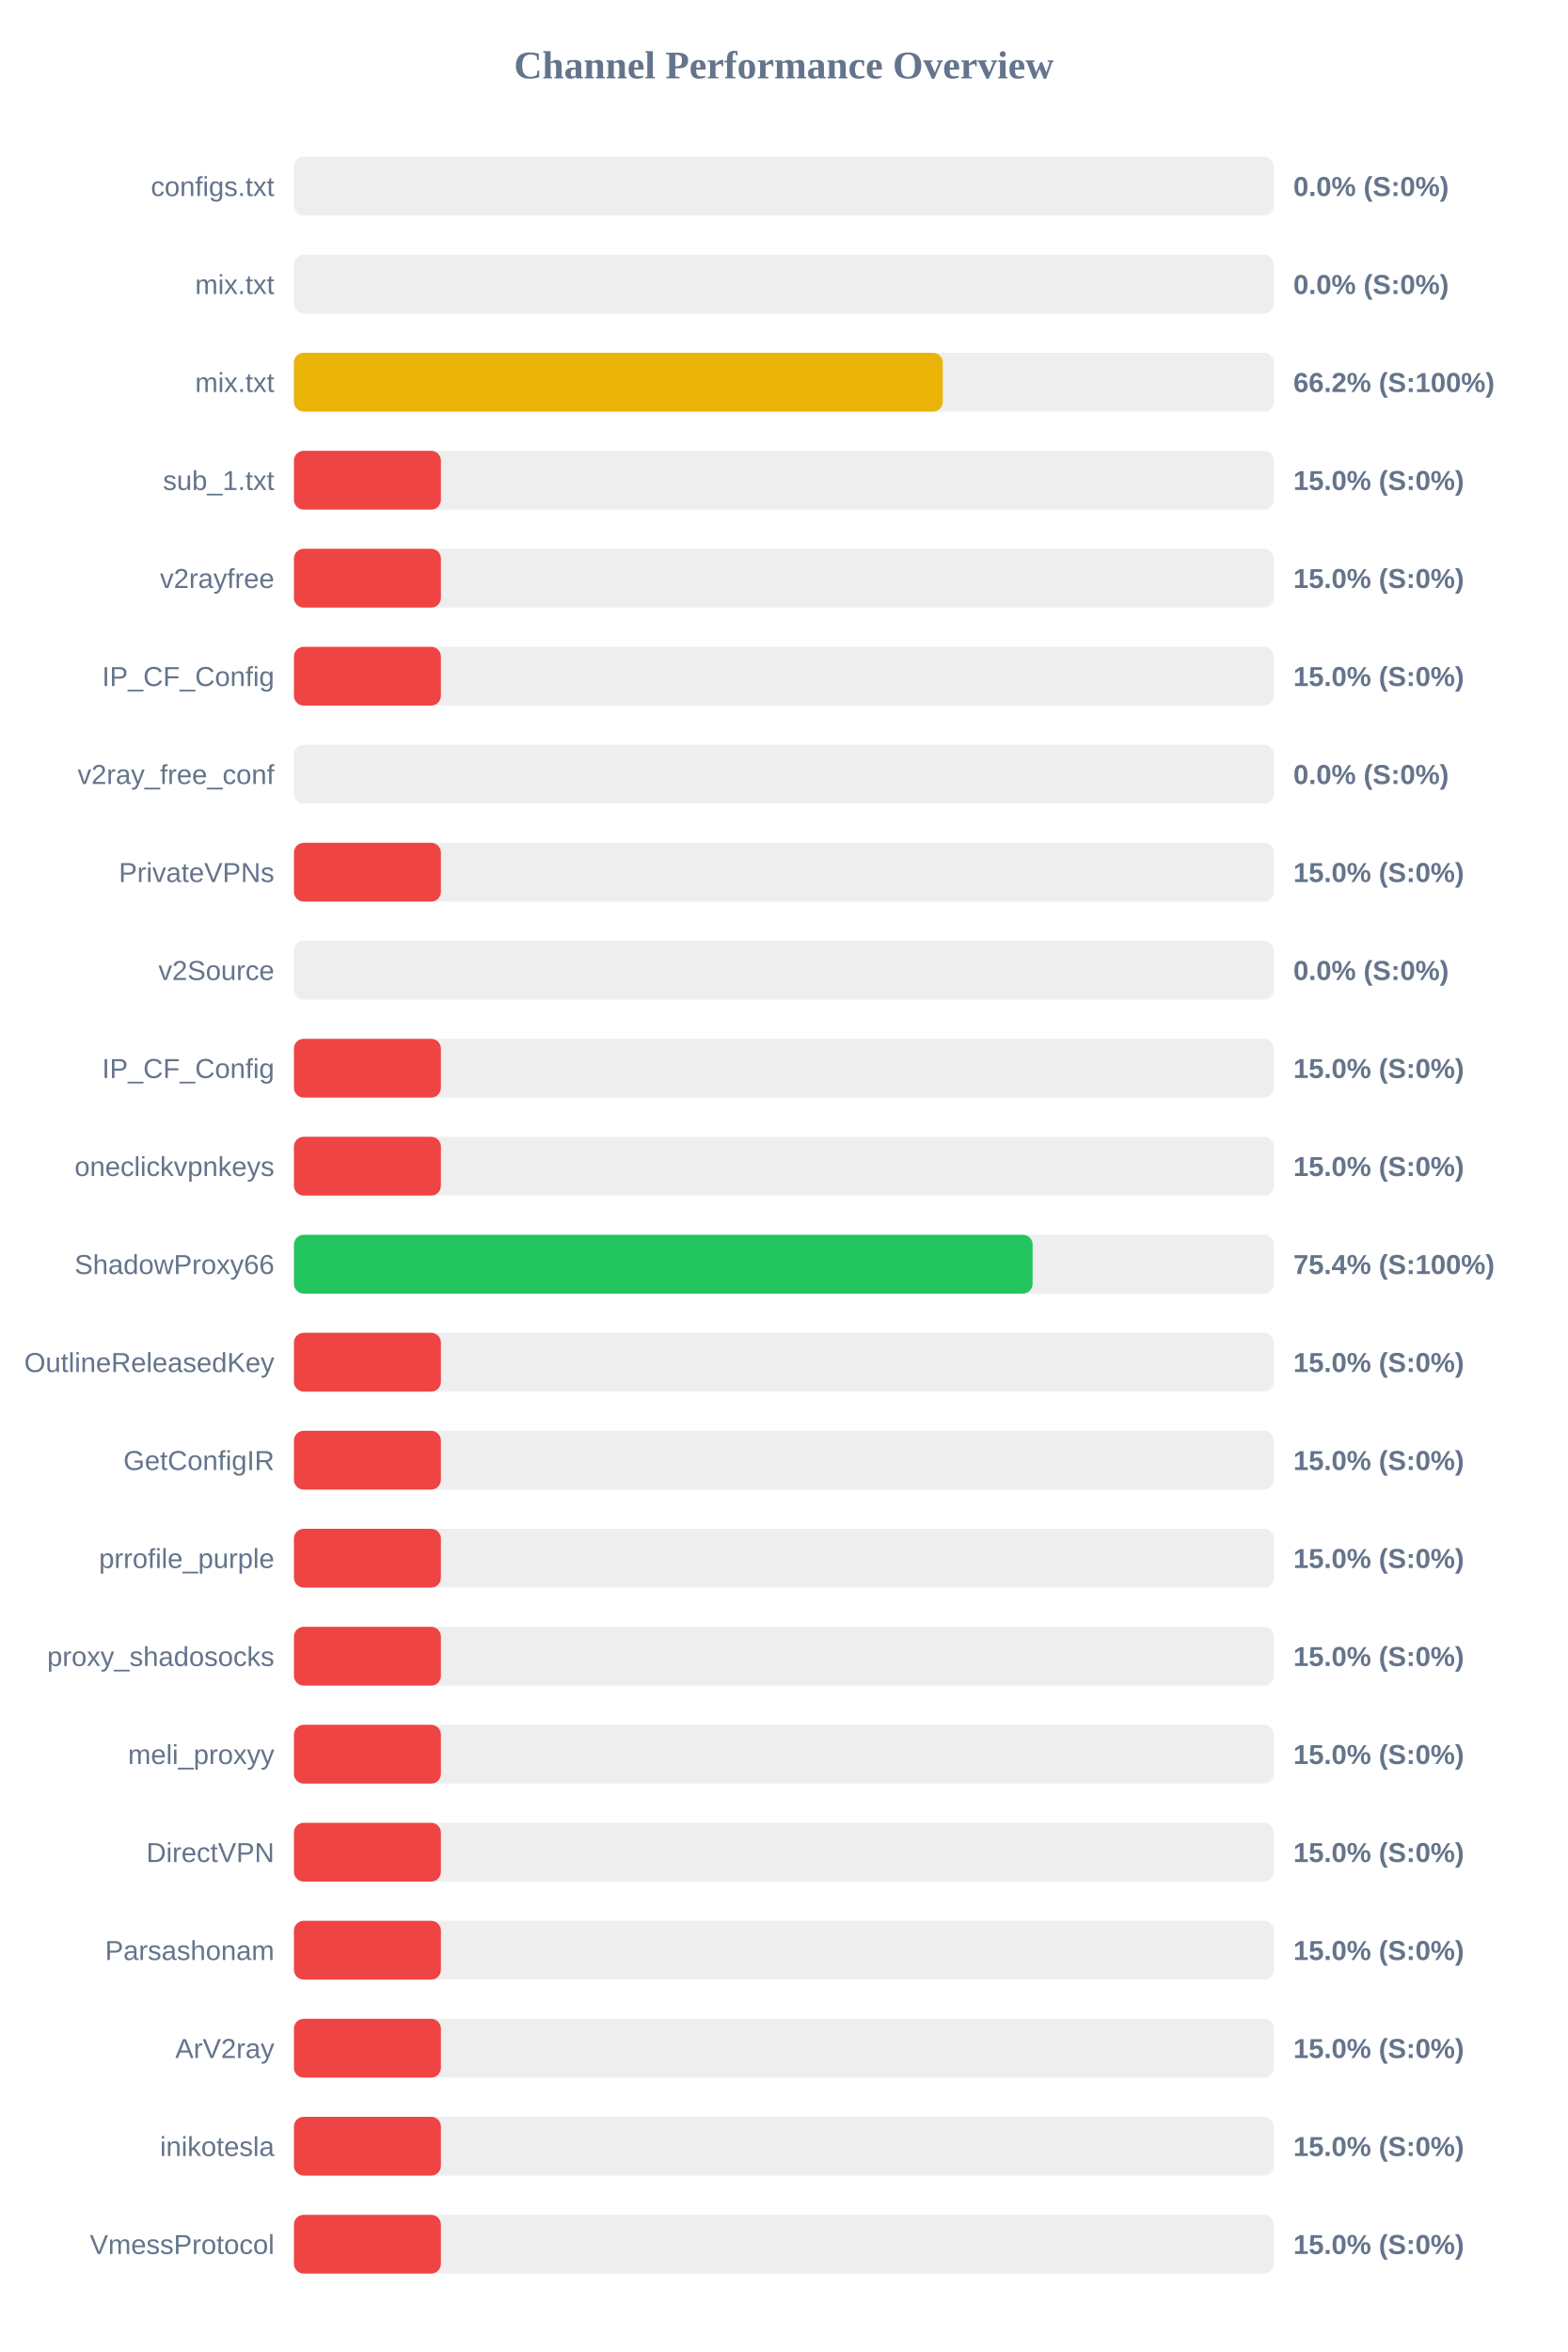
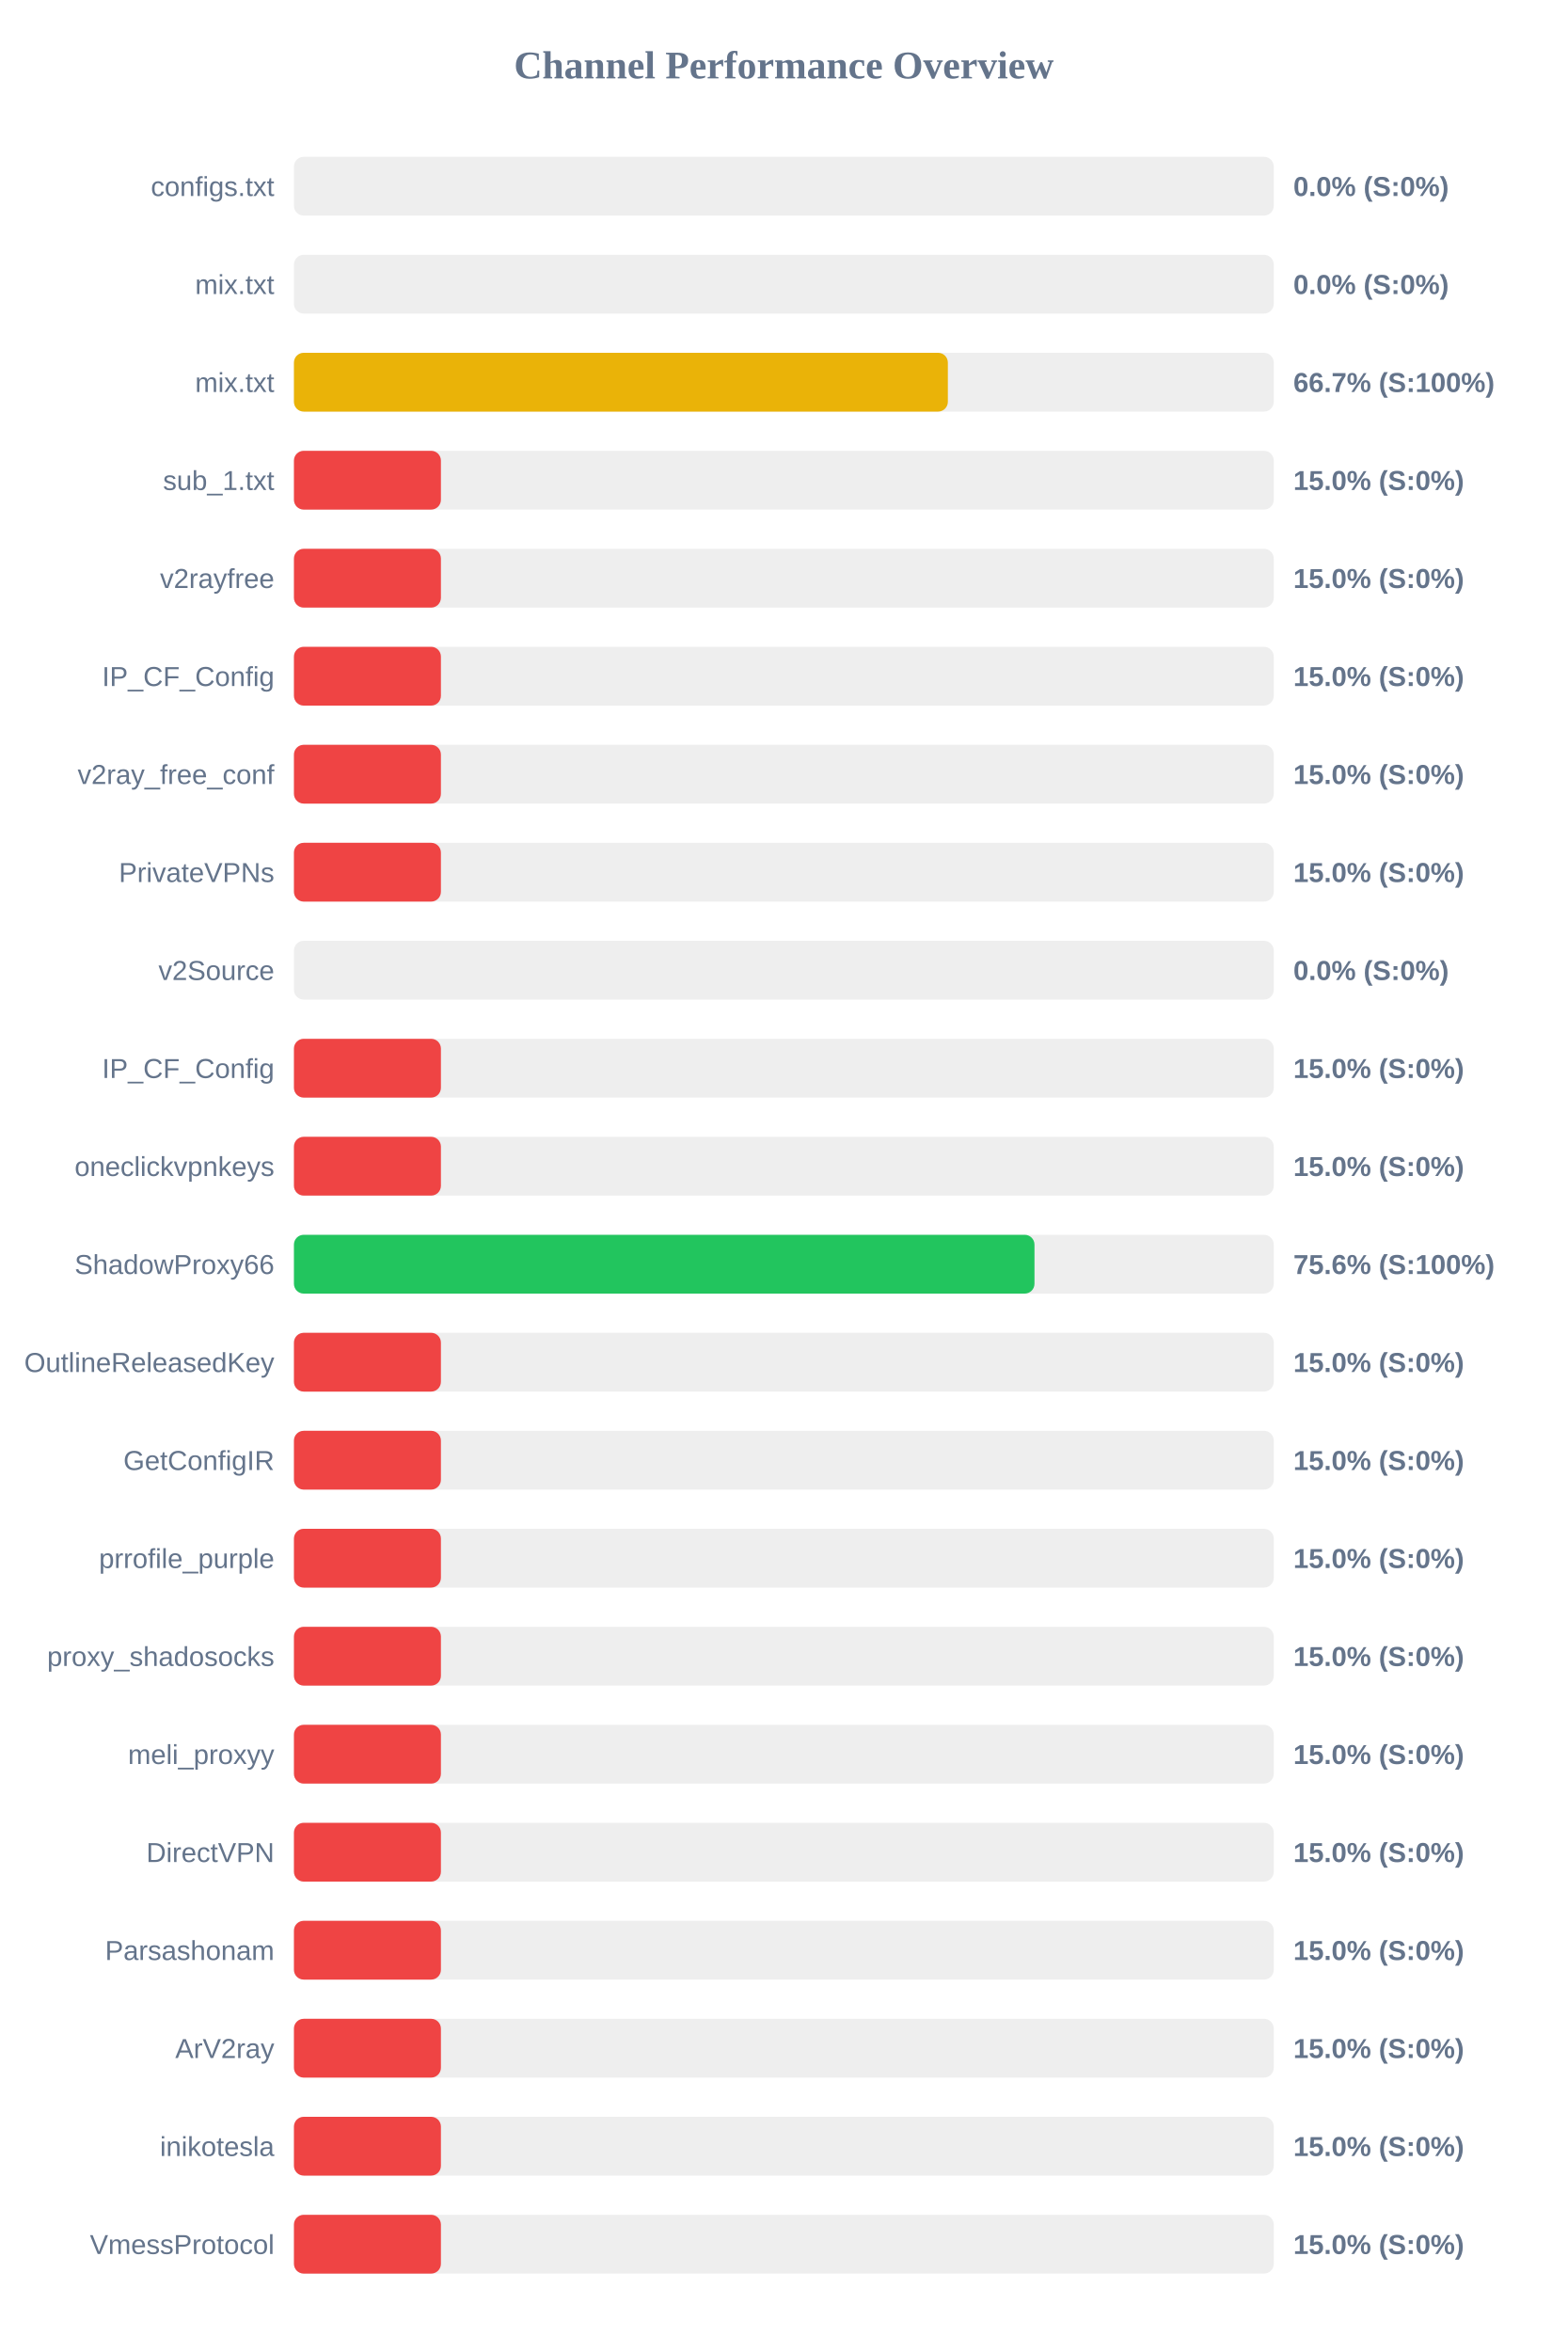
<svg xmlns="http://www.w3.org/2000/svg" width="800" height="1200" version="1.1">
  <style>
        .row { font: 14px Arial; fill: #64748b; }
        .score { font: bold 14px Arial; fill: #64748b; }
    </style>
  <text x="400" y="40" text-anchor="middle" font-size="20px" font-weight="bold" fill="#64748b">Channel Performance Overview</text>
  <rect x="150" y="80" width="500" height="30" fill="#eee" rx="5" />
  <rect x="150" y="80" width="0.0" height="30" fill="#ef4444" rx="5" />
  <text x="140" y="100" text-anchor="end" class="row">configs.txt</text>
  <text x="660" y="100" text-anchor="start" class="score">0.0% (S:0%)</text>
  <rect x="150" y="130" width="500" height="30" fill="#eee" rx="5" />
  <rect x="150" y="130" width="0.0" height="30" fill="#ef4444" rx="5" />
  <text x="140" y="150" text-anchor="end" class="row">mix.txt</text>
  <text x="660" y="150" text-anchor="start" class="score">0.0% (S:0%)</text>
  <rect x="150" y="180" width="500" height="30" fill="#eee" rx="5" />
-   <rect x="150" y="180" width="331.1" height="30" fill="#eab308" rx="5" />
+   <rect x="150" y="180" width="333.7" height="30" fill="#eab308" rx="5" />
  <text x="140" y="200" text-anchor="end" class="row">mix.txt</text>
-   <text x="660" y="200" text-anchor="start" class="score">66.2% (S:100%)</text>
+   <text x="660" y="200" text-anchor="start" class="score">66.7% (S:100%)</text>
  <rect x="150" y="230" width="500" height="30" fill="#eee" rx="5" />
  <rect x="150" y="230" width="75.0" height="30" fill="#ef4444" rx="5" />
  <text x="140" y="250" text-anchor="end" class="row">sub_1.txt</text>
  <text x="660" y="250" text-anchor="start" class="score">15.0% (S:0%)</text>
  <rect x="150" y="280" width="500" height="30" fill="#eee" rx="5" />
  <rect x="150" y="280" width="75.0" height="30" fill="#ef4444" rx="5" />
  <text x="140" y="300" text-anchor="end" class="row">v2rayfree</text>
  <text x="660" y="300" text-anchor="start" class="score">15.0% (S:0%)</text>
  <rect x="150" y="330" width="500" height="30" fill="#eee" rx="5" />
  <rect x="150" y="330" width="75.0" height="30" fill="#ef4444" rx="5" />
  <text x="140" y="350" text-anchor="end" class="row">IP_CF_Config</text>
  <text x="660" y="350" text-anchor="start" class="score">15.0% (S:0%)</text>
  <rect x="150" y="380" width="500" height="30" fill="#eee" rx="5" />
-   <rect x="150" y="380" width="0.0" height="30" fill="#ef4444" rx="5" />
+   <rect x="150" y="380" width="75.0" height="30" fill="#ef4444" rx="5" />
  <text x="140" y="400" text-anchor="end" class="row">v2ray_free_conf</text>
-   <text x="660" y="400" text-anchor="start" class="score">0.0% (S:0%)</text>
+   <text x="660" y="400" text-anchor="start" class="score">15.0% (S:0%)</text>
  <rect x="150" y="430" width="500" height="30" fill="#eee" rx="5" />
  <rect x="150" y="430" width="75.0" height="30" fill="#ef4444" rx="5" />
  <text x="140" y="450" text-anchor="end" class="row">PrivateVPNs</text>
  <text x="660" y="450" text-anchor="start" class="score">15.0% (S:0%)</text>
  <rect x="150" y="480" width="500" height="30" fill="#eee" rx="5" />
  <rect x="150" y="480" width="0.0" height="30" fill="#ef4444" rx="5" />
  <text x="140" y="500" text-anchor="end" class="row">v2Source</text>
  <text x="660" y="500" text-anchor="start" class="score">0.0% (S:0%)</text>
  <rect x="150" y="530" width="500" height="30" fill="#eee" rx="5" />
  <rect x="150" y="530" width="75.0" height="30" fill="#ef4444" rx="5" />
  <text x="140" y="550" text-anchor="end" class="row">IP_CF_Config</text>
  <text x="660" y="550" text-anchor="start" class="score">15.0% (S:0%)</text>
  <rect x="150" y="580" width="500" height="30" fill="#eee" rx="5" />
  <rect x="150" y="580" width="75.0" height="30" fill="#ef4444" rx="5" />
  <text x="140" y="600" text-anchor="end" class="row">oneclickvpnkeys</text>
  <text x="660" y="600" text-anchor="start" class="score">15.0% (S:0%)</text>
  <rect x="150" y="630" width="500" height="30" fill="#eee" rx="5" />
-   <rect x="150" y="630" width="376.95" height="30" fill="#22c55e" rx="5" />
+   <rect x="150" y="630" width="377.9" height="30" fill="#22c55e" rx="5" />
  <text x="140" y="650" text-anchor="end" class="row">ShadowProxy66</text>
-   <text x="660" y="650" text-anchor="start" class="score">75.4% (S:100%)</text>
+   <text x="660" y="650" text-anchor="start" class="score">75.6% (S:100%)</text>
  <rect x="150" y="680" width="500" height="30" fill="#eee" rx="5" />
  <rect x="150" y="680" width="75.0" height="30" fill="#ef4444" rx="5" />
  <text x="140" y="700" text-anchor="end" class="row">OutlineReleasedKey</text>
  <text x="660" y="700" text-anchor="start" class="score">15.0% (S:0%)</text>
  <rect x="150" y="730" width="500" height="30" fill="#eee" rx="5" />
  <rect x="150" y="730" width="75.0" height="30" fill="#ef4444" rx="5" />
  <text x="140" y="750" text-anchor="end" class="row">GetConfigIR</text>
  <text x="660" y="750" text-anchor="start" class="score">15.0% (S:0%)</text>
  <rect x="150" y="780" width="500" height="30" fill="#eee" rx="5" />
  <rect x="150" y="780" width="75.0" height="30" fill="#ef4444" rx="5" />
  <text x="140" y="800" text-anchor="end" class="row">prrofile_purple</text>
  <text x="660" y="800" text-anchor="start" class="score">15.0% (S:0%)</text>
  <rect x="150" y="830" width="500" height="30" fill="#eee" rx="5" />
  <rect x="150" y="830" width="75.0" height="30" fill="#ef4444" rx="5" />
  <text x="140" y="850" text-anchor="end" class="row">proxy_shadosocks</text>
  <text x="660" y="850" text-anchor="start" class="score">15.0% (S:0%)</text>
  <rect x="150" y="880" width="500" height="30" fill="#eee" rx="5" />
  <rect x="150" y="880" width="75.0" height="30" fill="#ef4444" rx="5" />
  <text x="140" y="900" text-anchor="end" class="row">meli_proxyy</text>
  <text x="660" y="900" text-anchor="start" class="score">15.0% (S:0%)</text>
  <rect x="150" y="930" width="500" height="30" fill="#eee" rx="5" />
  <rect x="150" y="930" width="75.0" height="30" fill="#ef4444" rx="5" />
  <text x="140" y="950" text-anchor="end" class="row">DirectVPN</text>
  <text x="660" y="950" text-anchor="start" class="score">15.0% (S:0%)</text>
  <rect x="150" y="980" width="500" height="30" fill="#eee" rx="5" />
  <rect x="150" y="980" width="75.0" height="30" fill="#ef4444" rx="5" />
  <text x="140" y="1000" text-anchor="end" class="row">Parsashonam</text>
  <text x="660" y="1000" text-anchor="start" class="score">15.0% (S:0%)</text>
  <rect x="150" y="1030" width="500" height="30" fill="#eee" rx="5" />
  <rect x="150" y="1030" width="75.0" height="30" fill="#ef4444" rx="5" />
  <text x="140" y="1050" text-anchor="end" class="row">ArV2ray</text>
  <text x="660" y="1050" text-anchor="start" class="score">15.0% (S:0%)</text>
  <rect x="150" y="1080" width="500" height="30" fill="#eee" rx="5" />
  <rect x="150" y="1080" width="75.0" height="30" fill="#ef4444" rx="5" />
  <text x="140" y="1100" text-anchor="end" class="row">inikotesla</text>
  <text x="660" y="1100" text-anchor="start" class="score">15.0% (S:0%)</text>
  <rect x="150" y="1130" width="500" height="30" fill="#eee" rx="5" />
  <rect x="150" y="1130" width="75.0" height="30" fill="#ef4444" rx="5" />
  <text x="140" y="1150" text-anchor="end" class="row">VmessProtocol</text>
  <text x="660" y="1150" text-anchor="start" class="score">15.0% (S:0%)</text>
</svg>
